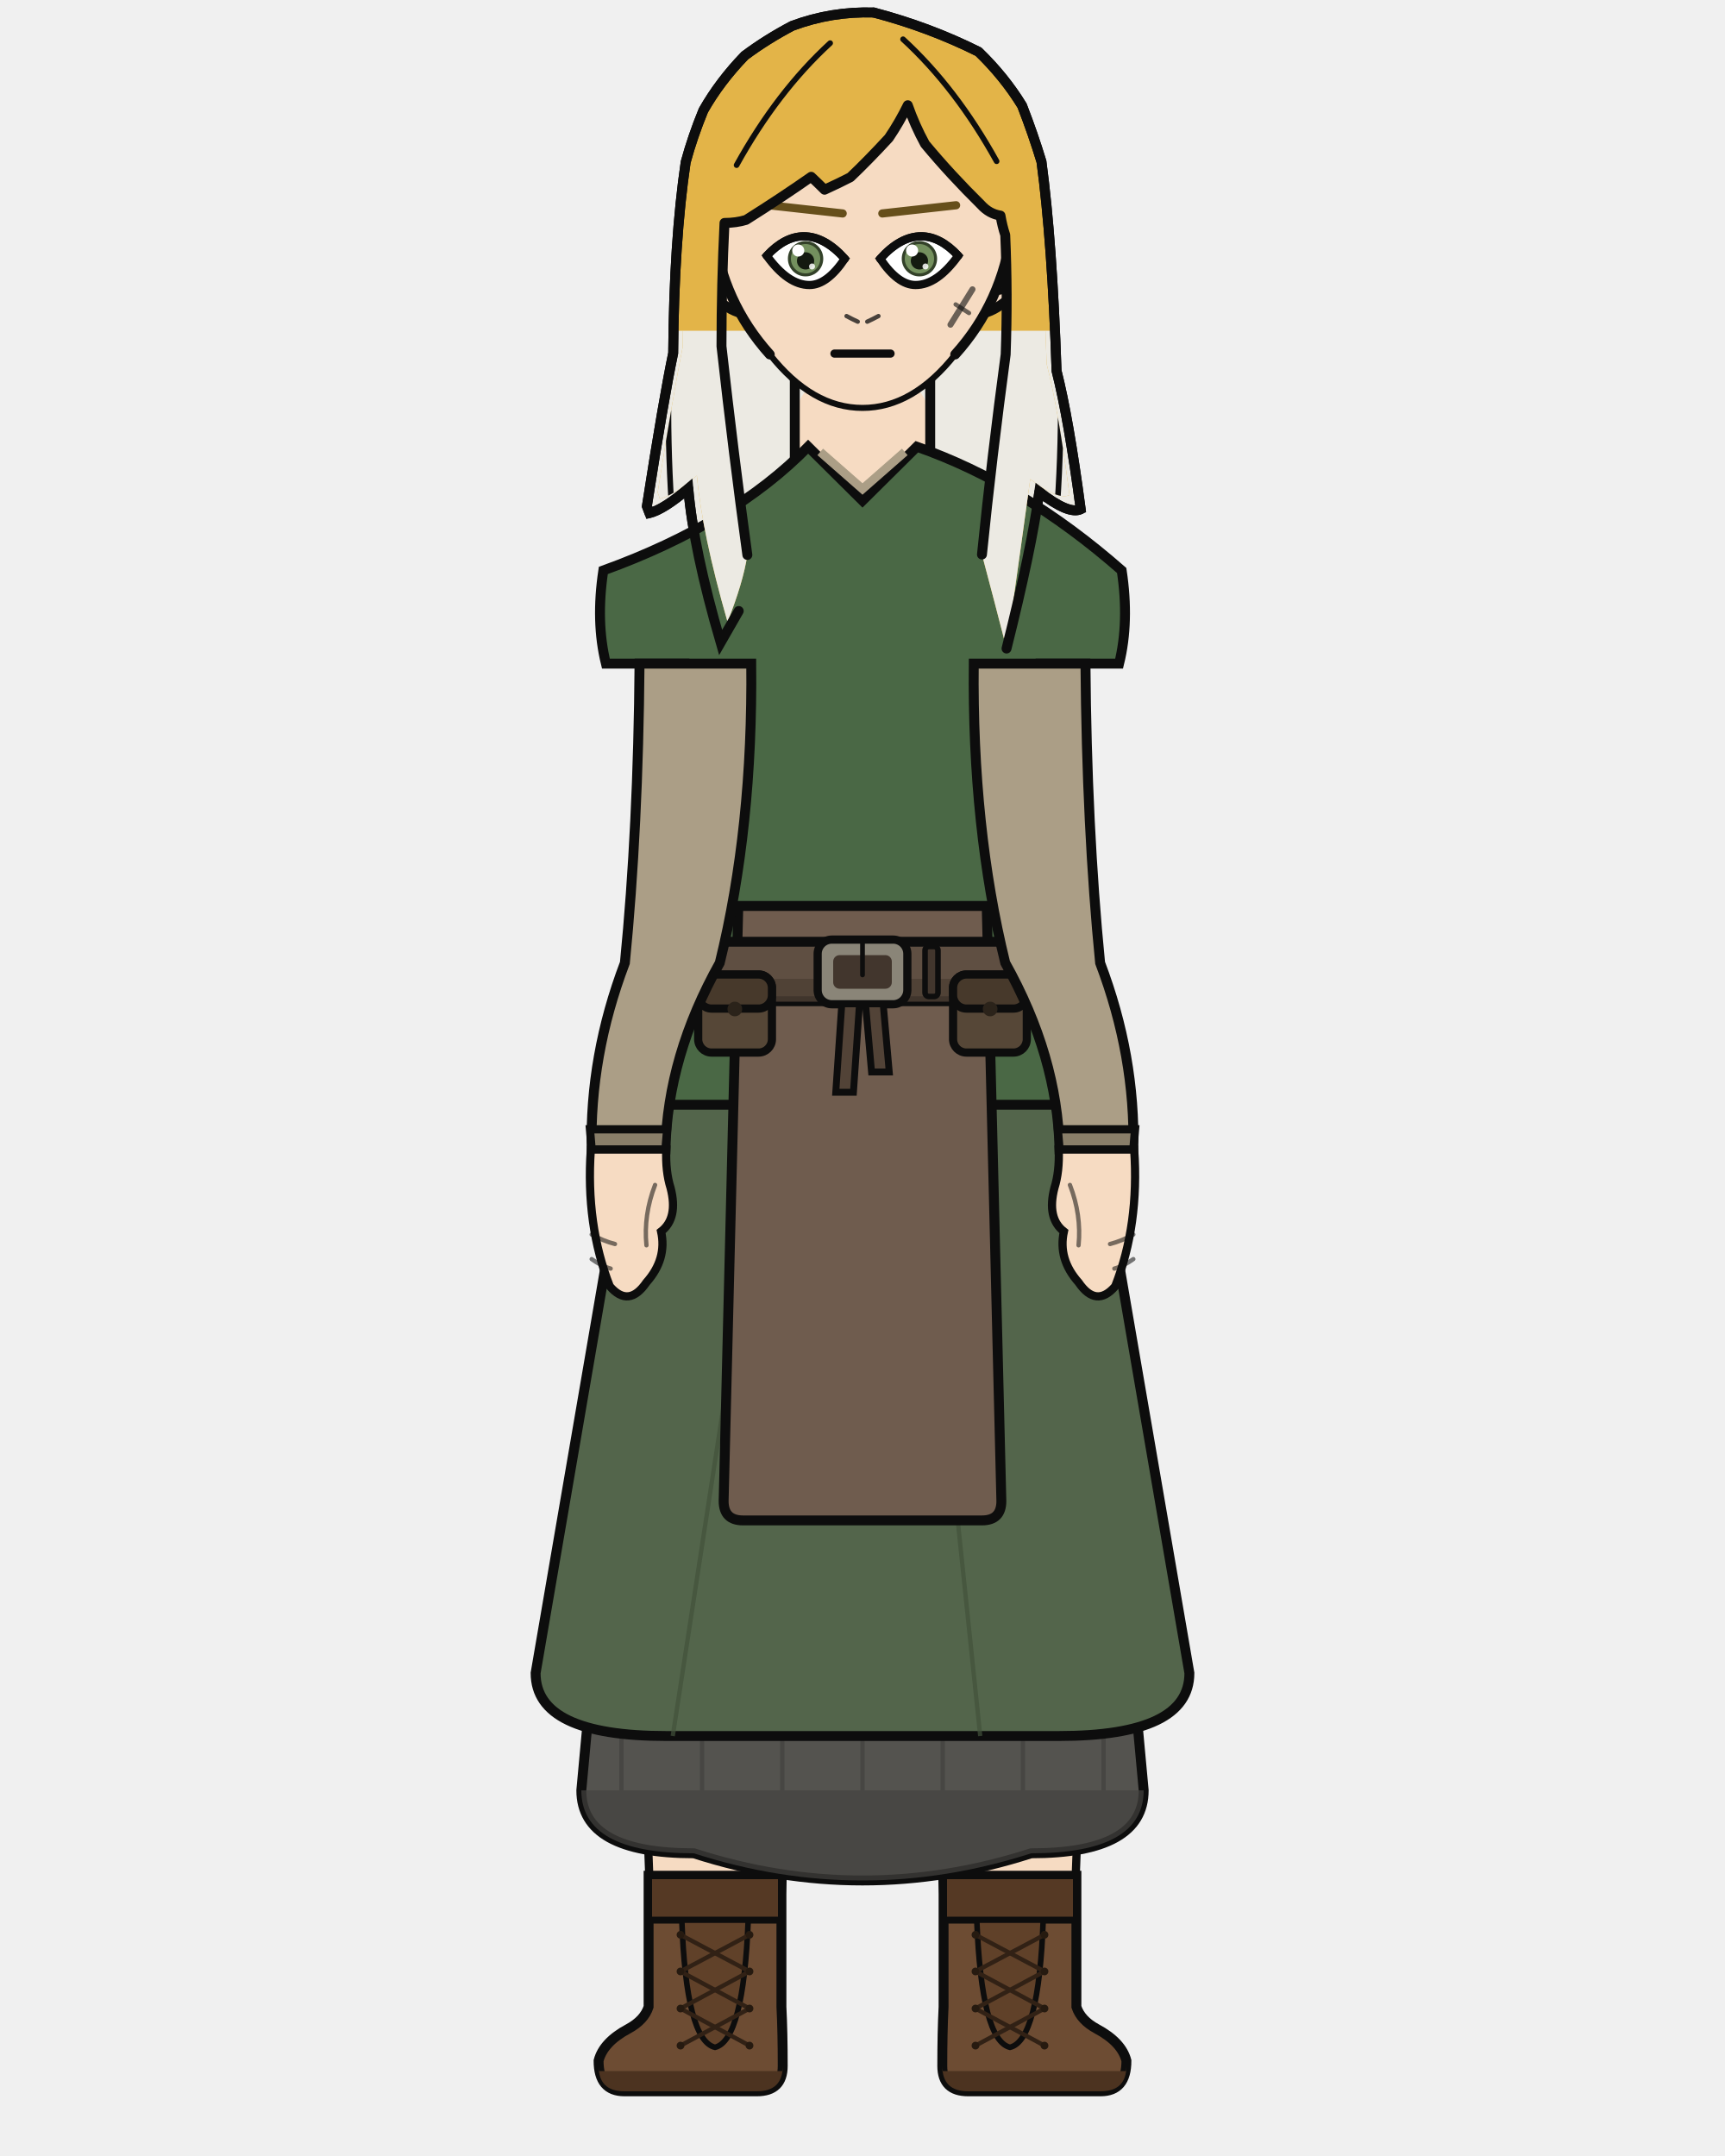
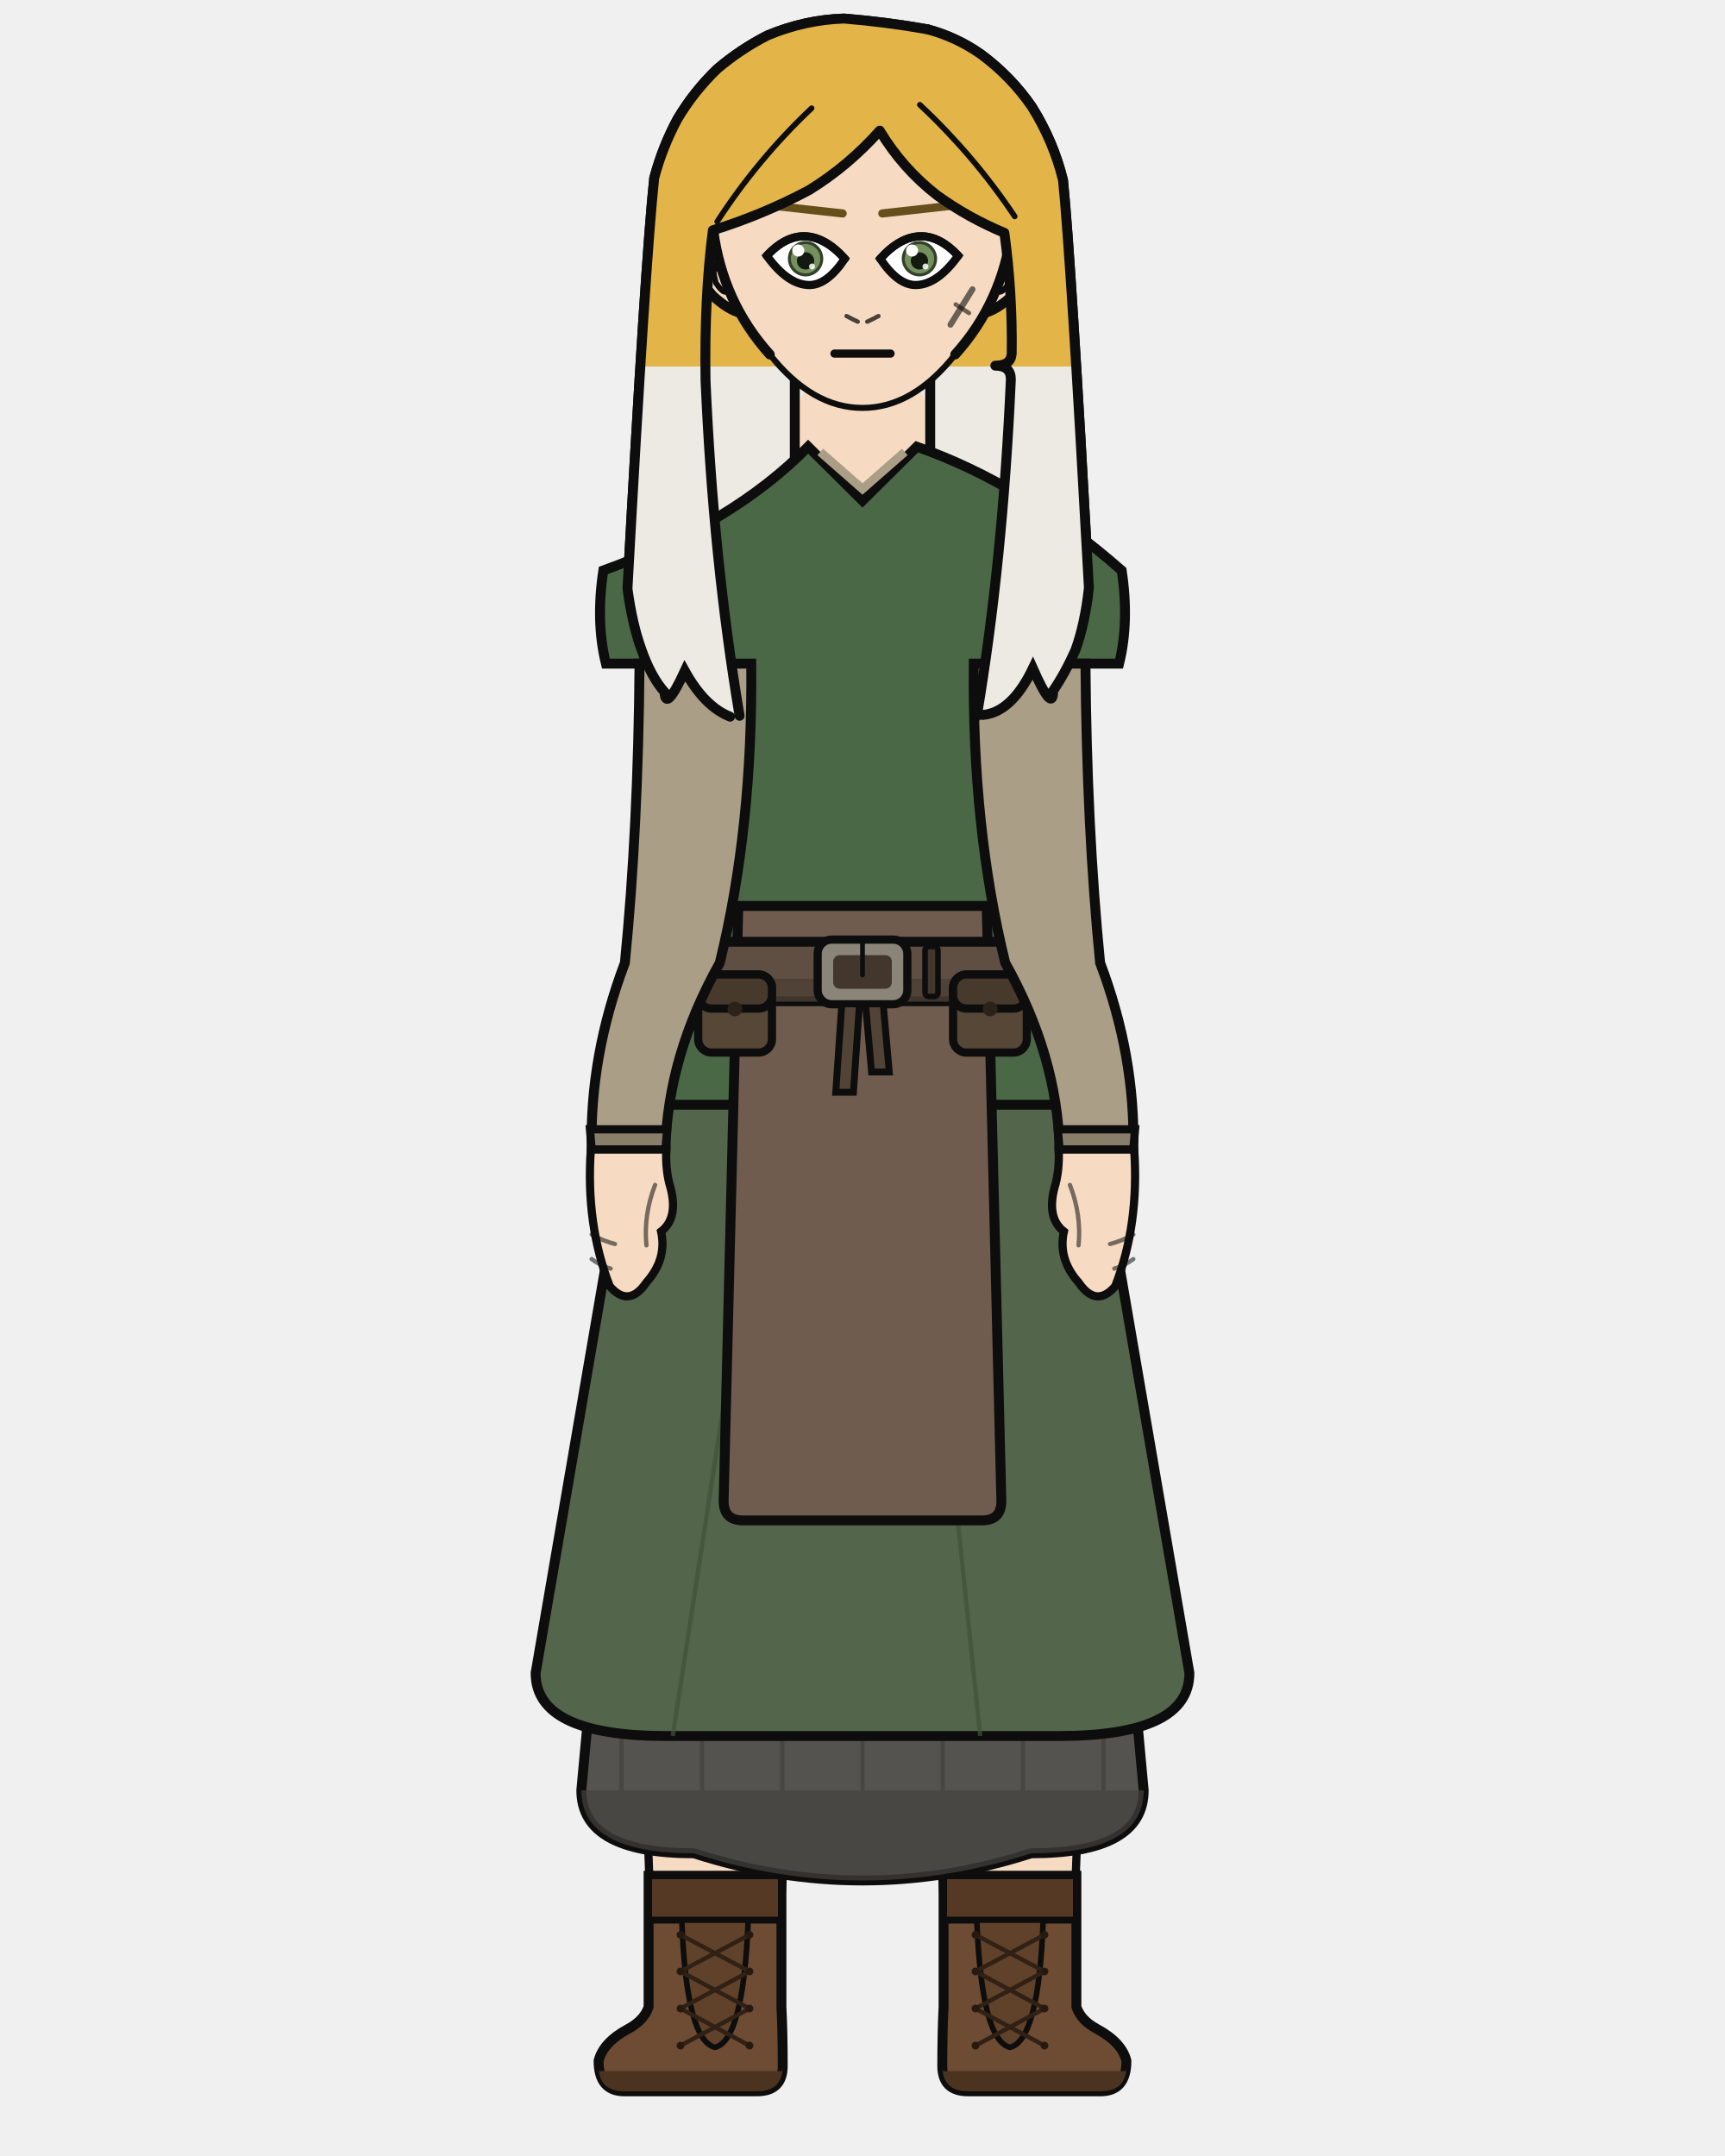
<svg xmlns="http://www.w3.org/2000/svg" width="400" height="500" viewBox="0 0 400 500">
  <defs>
    <clipPath id="hair-tips">
-       <path d="M 139.6 76.7 Q 155.1 109.8 170.6 142.9 Q 170.3 143.5 169.9 144.1 Q 169.6 144.7 169.2 145.3 Q 168.9 145.9 168.5 146.6 Q 168.1 147.2 167.8 147.8 Q 167.4 148.4 167.1 149.0 Q 166.1 145.5 165.1 142.0 Q 164.3 138.7 163.5 135.4 Q 162.8 132.3 162.1 129.3 Q 161.5 126.4 161.0 123.5 Q 160.5 120.9 160.1 118.2 Q 159.8 115.8 159.6 113.3 Q 158.7 114.0 157.8 114.8 Q 156.9 115.4 156.1 116.0 Q 155.3 116.6 154.5 117.1 Q 153.8 117.5 153.1 117.9 Q 152.4 118.2 151.8 118.6 Q 151.2 118.8 150.6 119.0 Q 150.5 118.8 150.5 118.7 Q 150.4 118.6 150.4 118.4 Q 150.4 118.3 150.3 118.2 Q 150.3 118.0 150.2 117.9 Q 150.2 117.8 150.1 117.6 Q 150.1 117.5 150.0 117.4 Q 150.7 113.4 151.3 109.4 Q 151.9 105.9 152.4 102.3 Q 153.0 99.2 153.5 96.0 Q 154.0 93.3 154.5 90.5 Q 154.9 88.2 155.3 85.8 Q 155.7 83.9 156.1 81.9 Q 156.1 79.3 156.2 76.7 Q 156.4 76.7 156.5 76.7 Q 156.7 76.7 156.9 76.7 Q 157.2 76.7 157.5 76.7 Q 157.8 76.7 158.2 76.7 Q 158.6 76.7 159.0 76.7 Q 159.3 76.7 159.6 76.7 Q 159.9 76.7 160.2 76.7 Q 160.5 76.7 160.8 76.7 Q 161.2 76.7 161.5 76.7 Q 161.9 76.7 162.3 76.7 Q 162.7 76.7 163.1 76.7 Q 163.8 76.7 164.5 76.7 Q 165.2 76.7 165.9 76.7 Q 166.7 76.7 167.4 76.7 Q 168.3 76.7 169.1 76.7 Q 170.0 76.7 170.9 76.7 Q 171.8 76.7 172.7 76.7 Q 173.6 76.7 174.5 76.7 Q 175.3 76.7 176.2 76.7 Q 177.1 76.7 178.0 76.7 Q 178.9 76.7 179.9 76.7 Q 180.8 76.7 181.8 76.7 Q 182.7 76.7 183.7 76.7 Q 185.2 76.7 186.8 76.7 Q 188.3 76.7 189.9 76.7 Q 191.4 76.7 193.0 76.7 Q 194.6 76.7 196.2 76.7 Q 197.8 76.7 199.4 76.7 Q 201.0 76.7 202.6 76.7 Q 204.8 76.7 206.9 76.7 Q 209.0 76.7 211.0 76.7 Q 213.1 76.7 215.1 76.7 Q 217.1 76.7 219.1 76.7 Q 221.1 76.7 223.0 76.7 Q 225.0 76.7 226.9 76.7 Q 227.9 76.7 228.8 76.7 Q 229.7 76.7 230.7 76.7 Q 231.5 76.7 232.4 76.7 Q 233.2 76.7 234.0 76.7 Q 234.8 76.7 235.5 76.7 Q 236.3 76.7 237.0 76.7 Q 237.4 76.7 237.8 76.7 Q 238.2 76.7 238.6 76.7 Q 239.0 76.7 239.4 76.7 Q 239.8 76.7 240.1 76.7 Q 240.5 76.7 240.8 76.7 Q 241.2 76.7 241.5 76.7 Q 241.9 76.7 242.3 76.7 Q 242.6 76.7 243.0 76.7 Q 243.3 76.7 243.6 76.7 Q 243.9 76.7 244.2 76.7 Q 244.4 76.7 244.6 76.7 Q 244.8 81.4 245.0 86.0 Q 245.4 88.0 245.9 90.0 Q 246.4 92.2 246.8 94.5 Q 247.3 97.0 247.8 99.5 Q 248.2 102.3 248.7 105.2 Q 249.2 108.2 249.6 111.3 Q 250.1 114.7 250.6 118.1 Q 250.1 118.2 249.5 118.3 Q 248.9 118.3 248.3 118.2 Q 247.5 118.0 246.8 117.7 Q 245.9 117.3 245.1 116.9 Q 244.1 116.3 243.1 115.7 Q 242.0 114.9 241.0 114.1 Q 240.6 116.4 240.3 118.8 Q 239.8 121.4 239.3 124.0 Q 238.8 126.9 238.2 129.8 Q 237.5 132.9 236.8 136.1 Q 236.0 139.5 235.2 143.0 Q 234.3 146.7 233.4 150.4 Q 246.9 113.5 260.4 76.7 Q 260.4 133.2 260.4 189.7 Q 200.0 189.7 139.6 189.7 Q 139.6 133.2 139.6 76.7 Z" />
+       <path d="M 135.7 85.0 Q 151.6 104.3 167.4 123.6 Q 166.4 122.9 165.5 122.3 Q 164.6 121.5 163.7 120.7 Q 162.9 119.7 162.0 118.8 Q 161.2 117.6 160.4 116.5 Q 159.6 115.2 158.8 113.9 Q 158.1 115.3 157.4 116.7 Q 156.8 117.7 156.3 118.7 Q 155.8 119.3 155.4 119.9 Q 155.0 120.1 154.7 120.3 Q 154.5 120.1 154.2 120.0 Q 154.1 119.4 154.1 118.8 Q 153.5 118.1 153.0 117.5 Q 152.6 116.8 152.1 116.1 Q 151.6 115.3 151.2 114.6 Q 150.7 113.7 150.3 112.9 Q 149.9 111.9 149.5 111.0 Q 149.1 110.0 148.8 109.0 Q 148.4 108.0 148.1 107.0 Q 147.7 105.9 147.4 104.8 Q 147.1 103.6 146.9 102.5 Q 146.6 101.3 146.3 100.0 Q 146.1 98.8 145.9 97.5 Q 145.7 96.1 145.5 94.8 Q 146.2 89.9 146.9 85.0 Q 147.4 85.0 148.0 85.0 Q 148.6 85.0 149.1 85.0 Q 149.6 85.0 150.1 85.0 Q 150.5 85.0 150.9 85.0 Q 151.3 85.0 151.7 85.0 Q 152.0 85.0 152.3 85.0 Q 152.7 85.0 153.1 85.0 Q 153.5 85.0 154.0 85.0 Q 154.4 85.0 154.9 85.0 Q 155.4 85.0 156.0 85.0 Q 156.5 85.0 157.1 85.0 Q 157.7 85.0 158.4 85.0 Q 159.1 85.0 159.8 85.0 Q 160.5 85.0 161.3 85.0 Q 162.1 85.0 162.9 85.0 Q 163.7 85.0 164.6 85.0 Q 165.4 85.0 166.3 85.0 Q 167.2 85.0 168.1 85.0 Q 169.1 85.0 170.0 85.0 Q 171.0 85.0 171.9 85.0 Q 172.9 85.0 173.9 85.0 Q 174.9 85.0 175.9 85.0 Q 177.0 85.0 178.0 85.0 Q 179.4 85.0 180.9 85.0 Q 182.3 85.0 183.8 85.0 Q 185.2 85.0 186.7 85.0 Q 188.2 85.0 189.7 85.0 Q 191.2 85.0 192.7 85.0 Q 194.2 85.0 195.7 85.0 Q 197.3 85.0 199.0 85.0 Q 200.6 85.0 202.2 85.0 Q 203.8 85.0 205.5 85.0 Q 207.1 85.0 208.7 85.0 Q 210.3 85.0 211.9 85.0 Q 213.5 85.0 215.1 85.0 Q 216.2 85.0 217.3 85.0 Q 218.4 85.0 219.5 85.0 Q 220.5 85.0 221.6 85.0 Q 222.6 85.0 223.6 85.0 Q 224.6 85.0 225.6 85.0 Q 226.5 85.0 227.5 85.0 Q 228.6 85.0 229.8 85.0 Q 230.8 85.0 231.9 85.0 Q 232.9 85.0 233.9 85.0 Q 234.9 85.0 235.8 85.0 Q 236.7 85.0 237.6 85.0 Q 238.5 85.0 239.3 85.0 Q 240.1 85.0 240.9 85.0 Q 241.6 85.0 242.3 85.0 Q 243.0 85.0 243.6 85.0 Q 244.2 85.0 244.7 85.0 Q 245.2 85.0 245.7 85.0 Q 246.1 85.0 246.5 85.0 Q 246.9 85.0 247.2 85.0 Q 247.6 85.0 248.0 85.0 Q 248.4 85.0 248.9 85.0 Q 249.4 85.0 250.0 85.0 Q 250.6 85.0 251.2 85.0 Q 251.8 89.8 252.5 94.5 Q 252.3 95.9 252.2 97.2 Q 251.9 98.5 251.7 99.8 Q 251.5 101.1 251.3 102.3 Q 251.0 103.5 250.7 104.6 Q 250.4 105.7 250.1 106.9 Q 249.8 107.9 249.4 108.9 Q 249.0 109.8 248.6 110.7 Q 248.2 111.6 247.8 112.4 Q 247.4 113.2 246.9 114.0 Q 246.5 114.8 246.1 115.6 Q 245.6 116.3 245.2 117.1 Q 244.7 117.8 244.2 118.5 Q 244.2 119.2 244.1 119.8 Q 243.9 120.1 243.7 120.3 Q 243.3 120.1 243.0 119.9 Q 242.6 119.2 242.1 118.6 Q 241.5 117.5 240.9 116.4 Q 240.2 114.8 239.5 113.3 Q 238.6 114.8 237.8 116.4 Q 236.9 117.7 236.0 119.0 Q 235.1 120.0 234.2 121.1 Q 233.2 121.8 232.2 122.6 Q 231.1 123.1 230.1 123.6 Q 229.0 123.8 227.9 124.1 Q 246.1 104.6 264.3 85.0 Q 264.3 145.0 264.3 205.0 Q 200.0 205.0 135.7 205.0 Q 135.7 145.0 135.7 85.0 Z" />
    </clipPath>
    <clipPath id="hair-front">
-       <path d="M 173.3 128.7 Q 170.1 105.4 167.3 80.3 Q 167.3 65.8 168.0 51.7 Q 170.7 51.7 173.0 51.0 Q 181.4 45.7 188.1 41.0 Q 189.7 42.5 191.2 44.0 Q 194.7 42.4 197.2 41.1 Q 201.3 37.2 206.1 32.0 Q 208.6 28.3 210.5 24.4 Q 212.1 29.0 214.5 33.4 Q 220.4 40.5 227.5 47.5 Q 229.4 49.6 232.0 50.0 Q 232.4 52.4 233.1 54.5 Q 233.7 68.3 233.2 82.2 Q 230.0 105.9 227.7 128.6 Q 230.6 139.5 233.4 150.4 Q 237.2 123.6 238.9 111.1 Q 245.4 116.1 248.0 114.8 Q 245.4 94.8 242.7 84.4 Q 241.8 56.1 239.4 38.2 Q 237.6 32.3 235.1 25.9 Q 231.2 19.6 225.5 14.0 Q 214.7 8.7 202.5 5.5 Q 193.2 5.1 184.5 8.4 Q 178.9 11.3 174.1 14.9 Q 168.6 20.6 165.0 27.0 Q 162.6 32.8 161.1 38.4 Q 158.5 55.7 158.3 80.5 Q 156.3 90.4 152.5 114.2 Q 152.8 114.9 153.0 115.7 Q 156.3 114.8 161.6 110.3 Q 162.8 123.7 168.7 144.2 Q 172.3 135.2 173.3 128.7 Z" />
+       <path d="M 171.5 166.0 Q 165.4 129.8 163.6 88.2 Q 163.3 68.9 165.3 53.4 Q 176.9 49.8 187.6 44.1 Q 196.7 38.5 204.0 30.3 Q 209.3 39.1 217.3 45.3 Q 224.5 50.5 232.9 54.0 Q 234.8 67.9 234.6 82.0 Q 234.4 84.8 230.8 84.8 Q 234.4 84.8 234.4 88.0 Q 232.5 130.7 226.5 166.1 Q 227.2 166.0 227.9 165.8 Q 234.6 165.2 239.5 155.0 Q 244.2 165.6 244.2 160.2 Q 247.0 156.1 249.4 150.7 Q 251.6 144.6 252.5 136.3 Q 248.3 59.6 246.5 41.8 Q 244.3 32.8 239.3 24.8 Q 234.5 17.8 227.5 12.6 Q 221.8 8.6 215.1 6.8 Q 205.5 5.1 195.7 4.3 Q 186.6 4.6 178.0 8.2 Q 171.7 11.4 166.3 16.0 Q 160.9 21.2 157.1 27.6 Q 153.6 34.1 151.7 41.3 Q 149.7 60.0 145.5 136.5 Q 146.6 144.8 148.8 150.8 Q 151.0 157.0 154.1 160.5 Q 154.3 165.3 158.8 155.6 Q 163.4 163.9 169.3 166.2 Q 170.4 166.1 171.5 166.0 Z" />
    </clipPath>
  </defs>
-   <path d="M 171.3 141.7 Q 169.2 145.3 167.1 149.0 Q 160.8 127.4 159.6 113.3 Q 154.0 118.1 150.6 119.0 Q 150.3 118.2 150.0 117.4 Q 153.9 92.4 156.1 81.9 Q 156.3 55.9 159.0 37.6 Q 160.6 31.7 163.1 25.6 Q 166.9 18.9 172.7 12.9 Q 177.8 9.1 183.7 6.0 Q 192.8 2.6 202.6 2.9 Q 215.5 6.3 226.9 12.0 Q 232.9 17.8 237.0 24.5 Q 239.6 31.2 241.5 37.5 Q 244.0 56.2 245.0 86.0 Q 247.8 97.0 250.6 118.1 Q 247.8 119.4 241.0 114.1 Q 239.2 127.3 233.4 150.4 Q 202.4 156.7 171.3 141.7 Z" fill="#e3b448" />
-   <path d="M 171.3 141.7 Q 169.2 145.3 167.1 149.0 Q 160.8 127.4 159.6 113.3 Q 154.0 118.1 150.6 119.0 Q 150.3 118.2 150.0 117.4 Q 153.9 92.4 156.1 81.9 Q 156.3 55.9 159.0 37.6 Q 160.6 31.7 163.1 25.6 Q 166.9 18.9 172.7 12.9 Q 177.8 9.1 183.7 6.0 Q 192.8 2.6 202.6 2.9 Q 215.5 6.3 226.9 12.0 Q 232.9 17.8 237.0 24.5 Q 239.6 31.2 241.5 37.5 Q 244.0 56.2 245.0 86.0 Q 247.8 97.0 250.6 118.1 Q 247.8 119.4 241.0 114.1 Q 239.2 127.3 233.4 150.4 Q 202.4 156.7 171.3 141.7 Z" fill="#eceae3" clip-path="url(#hair-tips)" />
-   <path d="M 171.3 141.7 Q 169.2 145.3 167.1 149.0 Q 160.8 127.4 159.6 113.3 Q 154.0 118.1 150.6 119.0 Q 150.3 118.2 150.0 117.4 Q 153.9 92.4 156.1 81.9 Q 156.3 55.9 159.0 37.6 Q 160.6 31.7 163.1 25.6 Q 166.9 18.9 172.7 12.9 Q 177.8 9.1 183.7 6.0 Q 192.8 2.6 202.6 2.9 Q 215.5 6.3 226.9 12.0 Q 232.9 17.8 237.0 24.5 Q 239.6 31.2 241.5 37.5 Q 244.0 56.2 245.0 86.0 Q 247.8 97.0 250.6 118.1 Q 247.8 119.4 241.0 114.1 Q 239.2 127.3 233.4 150.4 Q 202.4 156.7 171.3 141.7 Z" fill="none" stroke="#0d0d0d" stroke-width="2.3" stroke-linecap="round" stroke-linejoin="round" />
+   <path d="M 169.3 166.2 Q 163.4 163.9 158.8 155.6 Q 154.3 165.3 154.1 160.5 Q 151.0 157.0 148.8 150.8 Q 146.6 144.8 145.5 136.5 Q 149.7 60.0 151.7 41.3 Q 153.6 34.1 157.1 27.6 Q 160.9 21.2 166.3 16.0 Q 171.7 11.4 178.0 8.2 Q 186.6 4.6 195.7 4.3 Q 205.5 5.1 215.1 6.8 Q 221.8 8.6 227.5 12.6 Q 234.5 17.8 239.3 24.8 Q 244.3 32.8 246.5 41.8 Q 248.3 59.6 252.5 136.3 Q 251.6 144.6 249.4 150.7 Q 247.0 156.1 244.2 160.2 Q 244.2 165.6 239.5 155.0 Q 234.6 165.2 227.9 165.8 Q 198.6 172.5 169.3 166.2 Z" fill="#e3b448" />
+   <path d="M 169.3 166.2 Q 163.4 163.9 158.8 155.6 Q 154.3 165.3 154.1 160.5 Q 151.0 157.0 148.8 150.8 Q 146.6 144.8 145.5 136.5 Q 149.7 60.0 151.7 41.3 Q 153.6 34.1 157.1 27.6 Q 160.9 21.2 166.3 16.0 Q 171.7 11.4 178.0 8.2 Q 186.6 4.6 195.7 4.3 Q 205.5 5.1 215.1 6.8 Q 221.8 8.6 227.5 12.6 Q 234.5 17.8 239.3 24.8 Q 244.3 32.8 246.5 41.8 Q 248.3 59.6 252.5 136.3 Q 251.6 144.6 249.4 150.7 Q 247.0 156.1 244.2 160.2 Q 244.2 165.6 239.5 155.0 Q 234.6 165.2 227.9 165.8 Q 198.6 172.5 169.3 166.2 Z" fill="#eceae3" clip-path="url(#hair-tips)" />
+   <path d="M 169.3 166.2 Q 163.4 163.9 158.8 155.6 Q 154.3 165.3 154.1 160.5 Q 151.0 157.0 148.8 150.8 Q 146.6 144.8 145.5 136.5 Q 149.7 60.0 151.7 41.3 Q 153.6 34.1 157.1 27.6 Q 160.9 21.2 166.3 16.0 Q 171.7 11.4 178.0 8.2 Q 186.6 4.6 195.7 4.3 Q 205.5 5.1 215.1 6.8 Q 221.8 8.6 227.5 12.6 Q 234.5 17.8 239.3 24.8 Q 244.3 32.8 246.5 41.8 Q 248.3 59.6 252.5 136.3 Q 251.6 144.6 249.4 150.7 Q 247.0 156.1 244.2 160.2 Q 244.2 165.6 239.5 155.0 Q 234.6 165.2 227.9 165.8 Q 198.6 172.5 169.3 166.2 Z" fill="none" stroke="#0d0d0d" stroke-width="2.3" stroke-linecap="round" stroke-linejoin="round" />
  <rect x="184.3" y="86.7" width="31.4" height="34.1" rx="11.0" fill="#f6dbc2" />
  <line x1="184.3" y1="86.7" x2="184.3" y2="120.9" stroke="#0d0d0d" stroke-width="2.3" />
  <line x1="215.7" y1="86.7" x2="215.7" y2="120.9" stroke="#0d0d0d" stroke-width="2.3" />
  <path d="M 147.3 256.2 L 252.7 256.2 Q 252.7 336.2 251.2 370.4 Q 250.9 403.7 248.2 465.4 L 220.2 465.4 Q 215.8 370.4 200.0 288.2 Q 184.2 370.4 179.8 465.4 L 151.8 465.4 Q 149.1 403.7 148.8 370.4 Q 147.3 336.2 147.3 256.2 Z" fill="#f6dbc2" stroke="#0d0d0d" stroke-width="1.9" stroke-linejoin="round" />
  <path d="M 147.3 256.2 L 252.7 256.2 L 243.2 301.3 Q 200.0 306.3 156.8 301.3 Z" fill="#e8e4dc" stroke="#0d0d0d" stroke-width="1.9" stroke-linejoin="round" />
  <path d="M 181.2 435.0 L 181.2 465.4 Q 181.5 471.3 181.5 479.1 Q 181.5 485.0 175.5 485.0 L 144.8 485.0 Q 138.8 485.0 138.8 477.9 Q 139.9 473.6 145.7 470.5 Q 149.4 468.5 150.4 465.4 L 150.4 435.0 Z" fill="#6d4c33" stroke="#0d0d0d" stroke-width="2.3" />
  <path d="M 181.5 480.3 L 138.8 480.3 L 138.8 479.1 Q 138.8 485.0 144.8 485.0 L 175.5 485.0 Q 181.5 485.0 181.5 479.1 Z" fill="#4c3320" />
  <rect x="150.4" y="435.0" width="30.8" height="10.3" fill="#553924" stroke="#0d0d0d" stroke-width="1.6" />
  <path d="M 158.1 445.3 L 173.5 445.3 Q 172.4 473.2 165.8 474.8 Q 159.1 473.2 158.1 445.3 Z" fill="#604129" stroke="#0d0d0d" stroke-width="1.3" />
  <line x1="173.8" y1="448.7" x2="157.8" y2="457.2" stroke="#312115" stroke-width="1.0" stroke-linecap="round" />
  <line x1="157.8" y1="448.7" x2="173.8" y2="457.2" stroke="#312115" stroke-width="1.0" stroke-linecap="round" />
  <line x1="173.8" y1="457.2" x2="157.8" y2="465.8" stroke="#312115" stroke-width="1.0" stroke-linecap="round" />
  <line x1="157.8" y1="457.2" x2="173.8" y2="465.8" stroke="#312115" stroke-width="1.0" stroke-linecap="round" />
  <line x1="173.8" y1="465.8" x2="157.8" y2="474.4" stroke="#312115" stroke-width="1.0" stroke-linecap="round" />
  <line x1="157.8" y1="465.8" x2="173.8" y2="474.4" stroke="#312115" stroke-width="1.0" stroke-linecap="round" />
  <circle cx="157.8" cy="448.7" r="0.9" fill="#261a10" />
  <circle cx="173.8" cy="448.7" r="0.9" fill="#261a10" />
  <circle cx="157.8" cy="457.2" r="0.9" fill="#261a10" />
  <circle cx="173.8" cy="457.2" r="0.9" fill="#261a10" />
  <circle cx="157.8" cy="465.8" r="0.9" fill="#261a10" />
  <circle cx="173.8" cy="465.8" r="0.9" fill="#261a10" />
  <circle cx="157.8" cy="474.4" r="0.9" fill="#261a10" />
  <circle cx="173.8" cy="474.4" r="0.9" fill="#261a10" />
  <path d="M 218.8 435.0 L 218.8 465.4 Q 218.5 471.3 218.5 479.1 Q 218.5 485.0 224.5 485.0 L 255.2 485.0 Q 261.2 485.0 261.2 477.9 Q 260.1 473.6 254.3 470.5 Q 250.6 468.5 249.6 465.4 L 249.6 435.0 Z" fill="#6d4c33" stroke="#0d0d0d" stroke-width="2.3" />
  <path d="M 218.5 480.3 L 261.2 480.3 L 261.2 479.1 Q 261.2 485.0 255.2 485.0 L 224.5 485.0 Q 218.5 485.0 218.5 479.1 Z" fill="#4c3320" />
  <rect x="218.8" y="435.0" width="30.8" height="10.3" fill="#553924" stroke="#0d0d0d" stroke-width="1.6" />
  <path d="M 226.5 445.3 L 241.9 445.3 Q 240.9 473.2 234.2 474.8 Q 227.6 473.2 226.5 445.3 Z" fill="#604129" stroke="#0d0d0d" stroke-width="1.3" />
  <line x1="242.2" y1="448.7" x2="226.2" y2="457.2" stroke="#312115" stroke-width="1.0" stroke-linecap="round" />
  <line x1="226.2" y1="448.7" x2="242.2" y2="457.2" stroke="#312115" stroke-width="1.0" stroke-linecap="round" />
  <line x1="242.2" y1="457.2" x2="226.2" y2="465.8" stroke="#312115" stroke-width="1.0" stroke-linecap="round" />
  <line x1="226.2" y1="457.2" x2="242.2" y2="465.8" stroke="#312115" stroke-width="1.0" stroke-linecap="round" />
  <line x1="242.2" y1="465.8" x2="226.2" y2="474.4" stroke="#312115" stroke-width="1.0" stroke-linecap="round" />
  <line x1="226.2" y1="465.8" x2="242.2" y2="474.4" stroke="#312115" stroke-width="1.0" stroke-linecap="round" />
  <circle cx="226.2" cy="448.7" r="0.9" fill="#261a10" />
  <circle cx="242.2" cy="448.7" r="0.9" fill="#261a10" />
  <circle cx="226.2" cy="457.2" r="0.9" fill="#261a10" />
  <circle cx="242.2" cy="457.2" r="0.9" fill="#261a10" />
  <circle cx="226.2" cy="465.8" r="0.9" fill="#261a10" />
  <circle cx="242.2" cy="465.8" r="0.9" fill="#261a10" />
  <circle cx="226.2" cy="474.4" r="0.9" fill="#261a10" />
  <circle cx="242.2" cy="474.4" r="0.9" fill="#261a10" />
  <path d="M 152.5 223.3 L 134.8 415.2 Q 134.8 429.8 160.9 429.8 Q 200.0 442.4 239.1 429.8 Q 265.2 429.8 265.2 415.2 L 247.5 223.3 Z" fill="#54534f" stroke="#0d0d0d" stroke-width="2.3" />
  <path d="M 134.8 415.2 L 134.8 415.2 Q 134.8 429.8 160.9 429.8 Q 200.0 442.4 239.1 429.8 Q 265.2 429.8 265.2 415.2 L 265.2 415.2 Z" fill="#43423f" opacity="0.7" />
  <line x1="144.1" y1="402.6" x2="144.1" y2="415.2" stroke="#43423f" stroke-width="1.0" opacity="0.75" />
  <line x1="162.8" y1="402.6" x2="162.8" y2="415.2" stroke="#43423f" stroke-width="1.0" opacity="0.75" />
  <line x1="181.4" y1="402.6" x2="181.4" y2="415.2" stroke="#43423f" stroke-width="1.0" opacity="0.75" />
  <line x1="200.0" y1="402.6" x2="200.0" y2="415.2" stroke="#43423f" stroke-width="1.0" opacity="0.75" />
  <line x1="218.6" y1="402.6" x2="218.6" y2="415.2" stroke="#43423f" stroke-width="1.0" opacity="0.75" />
  <line x1="237.2" y1="402.6" x2="237.2" y2="415.2" stroke="#43423f" stroke-width="1.0" opacity="0.75" />
  <line x1="255.9" y1="402.6" x2="255.9" y2="415.2" stroke="#43423f" stroke-width="1.0" opacity="0.75" />
  <path d="M 152.5 223.3 L 124.2 388.0 Q 124.2 402.6 154.5 402.6 L 245.5 402.6 Q 275.8 402.6 275.8 388.0 L 247.5 223.3 Z" fill="#53654b" stroke="#0d0d0d" stroke-width="2.3" />
  <line x1="175.3" y1="277.1" x2="156.0" y2="402.6" stroke="#41513a" stroke-width="1.0" opacity="0.7" />
  <line x1="214.2" y1="277.1" x2="227.3" y2="402.6" stroke="#41513a" stroke-width="1.0" opacity="0.7" />
  <path d="M 187.4 103.6 Q 170.0 121.4 139.9 132.3 Q 138.1 144.2 140.5 153.9 L 158.7 153.9 Q 158.7 192.0 161.1 223.3 Q 147.3 241.4 147.3 256.2 L 252.7 256.2 Q 252.7 241.4 238.9 223.3 Q 241.3 192.0 241.3 153.9 L 259.5 153.9 Q 261.9 144.2 260.1 132.3 Q 237.2 112.2 212.6 103.6 L 200.0 116.1 Z" fill="#4a6845" stroke="#0d0d0d" stroke-width="2.3" />
  <path d="M 190.2 104.8 L 200.0 113.4 L 209.8 104.8" fill="none" stroke="#ab9e86" stroke-width="2.0" />
  <path d="M 171.2 210.1 L 167.8 348.1 Q 167.8 352.6 172.3 352.6 L 227.7 352.6 Q 232.2 352.6 232.2 348.1 L 228.8 210.1 Z" fill="#6f5c4e" stroke="#0d0d0d" stroke-width="2.3" />
  <rect x="159.9" y="218.4" width="80.1" height="13.8" rx="2.5" fill="#5f4f42" stroke="#0d0d0d" stroke-width="2.3" />
  <rect x="159.9" y="227.0" width="80.1" height="5.3" rx="2.5" fill="#4c3e33" opacity="0.8" />
  <rect x="189.6" y="217.9" width="20.8" height="15.0" rx="3.3" fill="#8a8578" stroke="#0d0d0d" stroke-width="1.9" />
  <rect x="193.2" y="221.5" width="13.6" height="7.8" rx="1.5" fill="#42362d" />
  <line x1="200.0" y1="217.9" x2="200.0" y2="226.1" stroke="#0d0d0d" stroke-width="1.1" stroke-linecap="round" />
  <rect x="214.5" y="219.5" width="3.0" height="11.6" rx="0.9" fill="#42362d" stroke="#0d0d0d" stroke-width="1.3" />
  <path d="M 195.2 232.8 L 199.3 232.8 L 197.9 253.3 L 193.8 253.3 Z" fill="#524337" stroke="#0d0d0d" stroke-width="1.6" />
  <path d="M 200.7 232.8 L 204.8 232.8 L 206.2 248.6 L 202.1 248.6 Z" fill="#524337" stroke="#0d0d0d" stroke-width="1.6" />
  <rect x="161.9" y="226.0" width="17.1" height="18.1" rx="3.1" fill="#564737" stroke="#0d0d0d" stroke-width="1.9" />
  <rect x="161.9" y="226.0" width="17.1" height="7.9" rx="3.1" fill="#47392b" stroke="#0d0d0d" stroke-width="1.9" />
  <circle cx="170.4" cy="234.0" r="1.7" fill="#2b231a" />
  <rect x="221.0" y="226.0" width="17.1" height="18.1" rx="3.1" fill="#564737" stroke="#0d0d0d" stroke-width="1.9" />
  <rect x="221.0" y="226.0" width="17.1" height="7.9" rx="3.1" fill="#47392b" stroke="#0d0d0d" stroke-width="1.9" />
  <circle cx="229.6" cy="234.0" r="1.7" fill="#2b231a" />
  <path d="M 174.2 153.9 L 148.3 153.9 Q 148.0 192.0 144.9 223.3 Q 136.7 244.9 137.2 266.6 L 154.3 266.6 Q 154.8 244.9 166.9 223.3 Q 174.6 192.0 174.2 153.9 Z" fill="#ab9e86" stroke="#0d0d0d" stroke-width="2.3" />
  <path d="M 136.8 261.9 L 154.7 261.9 L 154.3 266.6 L 137.2 266.6 Z" fill="#897e69" stroke="#0d0d0d" stroke-width="1.9" />
  <path d="M 137.0 266.6 Q 135.8 284.0 141.4 298.3 Q 145.8 303.4 149.9 297.4 Q 154.7 292.0 153.3 285.6 Q 157.3 282.5 155.5 275.5 Q 154.3 271.7 154.5 266.6 Z" fill="#f6dbc2" stroke="#0d0d0d" stroke-width="1.9" />
  <path d="M 151.9 274.8 Q 149.2 281.8 149.9 288.8" fill="none" stroke="#0d0d0d" stroke-width="1.0" opacity="0.55" stroke-linecap="round" />
  <path d="M 137.2 286.3 Q 139.9 287.8 142.6 288.5" fill="none" stroke="#0d0d0d" stroke-width="1.0" opacity="0.55" stroke-linecap="round" />
  <path d="M 137.2 292.0 Q 139.4 293.6 141.6 294.2" fill="none" stroke="#0d0d0d" stroke-width="1.0" opacity="0.55" stroke-linecap="round" />
  <path d="M 225.8 153.9 L 251.7 153.9 Q 252.0 192.0 255.1 223.3 Q 263.3 244.9 262.8 266.6 L 245.7 266.6 Q 245.2 244.9 233.1 223.3 Q 225.4 192.0 225.8 153.9 Z" fill="#ab9e86" stroke="#0d0d0d" stroke-width="2.3" />
  <path d="M 245.3 261.9 L 263.2 261.9 L 262.8 266.6 L 245.7 266.6 Z" fill="#897e69" stroke="#0d0d0d" stroke-width="1.9" />
  <path d="M 263.0 266.6 Q 264.2 284.0 258.6 298.3 Q 254.2 303.4 250.1 297.4 Q 245.3 292.0 246.7 285.6 Q 242.7 282.5 244.5 275.5 Q 245.7 271.7 245.5 266.6 Z" fill="#f6dbc2" stroke="#0d0d0d" stroke-width="1.9" />
  <path d="M 248.1 274.8 Q 250.8 281.8 250.1 288.8" fill="none" stroke="#0d0d0d" stroke-width="1.0" opacity="0.55" stroke-linecap="round" />
  <path d="M 262.8 286.3 Q 260.1 287.8 257.4 288.5" fill="none" stroke="#0d0d0d" stroke-width="1.0" opacity="0.55" stroke-linecap="round" />
  <path d="M 262.8 292.0 Q 260.6 293.6 258.4 294.2" fill="none" stroke="#0d0d0d" stroke-width="1.0" opacity="0.55" stroke-linecap="round" />
  <path d="M 165.6 54.5 Q 163.3 54.7 162.0 57.0 Q 161.0 59.5 162.0 63.6 Q 163.4 66.5 165.3 68.6 Q 168.9 71.9 171.8 72.6 Z" fill="#f6dbc2" />
  <path d="M 165.6 54.5 Q 163.3 54.7 162.0 57.0 Q 161.0 59.5 162.0 63.6 Q 163.4 66.5 165.3 68.6 Q 168.9 71.9 171.8 72.6" fill="none" stroke="#0d0d0d" stroke-width="2.3" stroke-linecap="round" />
  <path d="M 163.1 61.8 Q 162.5 59.8 162.8 59.1 Q 163.2 58.7 164.0 59.2 Q 164.9 60.6 165.9 62.3 Q 165.1 62.3 166.0 65.6 Q 167.4 67.7 168.2 67.7" fill="none" stroke="#0d0d0d" stroke-width="1.3" stroke-linecap="round" />
  <path d="M 234.4 54.5 Q 236.7 54.7 238.0 57.0 Q 239.0 59.5 238.0 63.6 Q 236.6 66.5 234.7 68.6 Q 231.1 71.9 228.2 72.6 Z" fill="#f6dbc2" />
  <path d="M 234.4 54.5 Q 236.7 54.7 238.0 57.0 Q 239.0 59.5 238.0 63.6 Q 236.6 66.5 234.7 68.6 Q 231.1 71.9 228.2 72.6" fill="none" stroke="#0d0d0d" stroke-width="2.3" stroke-linecap="round" />
  <path d="M 236.9 61.8 Q 237.5 59.8 237.2 59.1 Q 236.8 58.7 236.0 59.2 Q 235.1 60.6 234.1 62.3 Q 234.9 62.3 234.0 65.6 Q 232.6 67.7 231.8 67.7" fill="none" stroke="#0d0d0d" stroke-width="1.3" stroke-linecap="round" />
  <path d="M 200.0 14.1 Q 214.6 14.1 225.0 25.6 Q 235.3 37.1 234.6 53.4 Q 232.4 70.1 221.5 82.2 Q 211.7 94.6 200.0 94.6 Q 188.3 94.6 178.5 82.2 Q 167.6 70.1 165.4 53.4 Q 164.7 37.1 175.0 25.6 Q 185.4 14.1 200.0 14.1 Z" fill="#f6dbc2" />
  <path d="M 178.5 82.2 Q 167.6 70.1 165.4 53.4 Q 164.7 37.1 175.0 25.6 Q 185.4 14.1 200.0 14.1 Q 214.6 14.1 225.0 25.6 Q 235.3 37.1 234.6 53.4 Q 232.4 70.1 221.5 82.2" fill="none" stroke="#0d0d0d" stroke-width="2.3" stroke-linecap="round" />
  <path d="M 221.5 82.2 Q 211.7 94.6 200.0 94.6 Q 188.3 94.6 178.5 82.2" fill="none" stroke="#0d0d0d" stroke-width="1.4" stroke-linecap="round" />
  <line x1="195.4" y1="49.5" x2="178.3" y2="47.6" stroke="#664f1b" stroke-width="1.9" stroke-linecap="round" />
  <defs>
    <clipPath id="eye-l">
      <path d="M 195.9 60.0 Q 191.2 54.8 186.4 54.8 Q 182.0 54.8 177.8 59.3 Q 182.7 66.1 187.7 66.1 Q 191.8 66.1 195.9 60.0 Z" />
    </clipPath>
  </defs>
  <path d="M 195.9 60.0 Q 191.2 54.8 186.4 54.8 Q 182.0 54.8 177.8 59.3 Q 182.7 66.1 187.7 66.1 Q 191.8 66.1 195.9 60.0 Z" fill="white" stroke="#0d0d0d" stroke-width="1.9" />
  <g clip-path="url(#eye-l)">
    <circle cx="186.8" cy="60.0" r="4.1" fill="#334129" />
    <circle cx="186.8" cy="60.0" r="3.4" fill="#74905e" />
    <circle cx="186.8" cy="60.5" r="2.0" fill="#141a10" />
    <circle cx="185.1" cy="58.1" r="1.4" fill="white" />
    <circle cx="188.3" cy="61.8" r="0.7" fill="white" opacity="0.85" />
  </g>
  <path d="M 195.9 60.0 Q 191.2 54.8 186.4 54.8 Q 182.0 54.8 177.8 59.3" fill="none" stroke="#0d0d0d" stroke-width="1.9" stroke-linecap="round" />
  <line x1="204.6" y1="49.5" x2="221.7" y2="47.6" stroke="#664f1b" stroke-width="1.9" stroke-linecap="round" />
  <defs>
    <clipPath id="eye-r">
      <path d="M 204.1 60.0 Q 208.8 54.8 213.6 54.8 Q 218.0 54.8 222.2 59.3 Q 217.3 66.1 212.3 66.1 Q 208.2 66.1 204.1 60.0 Z" />
    </clipPath>
  </defs>
  <path d="M 204.1 60.0 Q 208.8 54.8 213.6 54.8 Q 218.0 54.8 222.2 59.3 Q 217.3 66.1 212.3 66.1 Q 208.2 66.1 204.1 60.0 Z" fill="white" stroke="#0d0d0d" stroke-width="1.9" />
  <g clip-path="url(#eye-r)">
    <circle cx="213.2" cy="60.0" r="4.1" fill="#334129" />
    <circle cx="213.2" cy="60.0" r="3.4" fill="#74905e" />
    <circle cx="213.2" cy="60.5" r="2.0" fill="#141a10" />
    <circle cx="211.5" cy="58.1" r="1.4" fill="white" />
    <circle cx="214.6" cy="61.8" r="0.7" fill="white" opacity="0.85" />
  </g>
  <path d="M 204.1 60.0 Q 208.8 54.8 213.6 54.8 Q 218.0 54.8 222.2 59.3" fill="none" stroke="#0d0d0d" stroke-width="1.9" stroke-linecap="round" />
  <path d="M 196.3 73.3 Q 197.6 74.0 198.9 74.6" fill="none" stroke="#0d0d0d" stroke-width="1.0" opacity="0.75" stroke-linecap="round" />
  <path d="M 203.7 73.3 Q 202.4 74.0 201.1 74.6" fill="none" stroke="#0d0d0d" stroke-width="1.0" opacity="0.75" stroke-linecap="round" />
  <path d="M 193.5 82.0 Q 200.0 82.0 206.5 82.0" fill="none" stroke="#0d0d0d" stroke-width="1.9" stroke-linecap="round" />
  <line x1="220.4" y1="75.3" x2="225.5" y2="67.1" stroke="#0d0d0d" stroke-width="1.4" stroke-linecap="round" opacity="0.6" />
  <line x1="221.6" y1="70.6" x2="224.7" y2="72.6" stroke="#0d0d0d" stroke-width="1.0" stroke-linecap="round" opacity="0.6" />
-   <path d="M 173.3 128.7 Q 170.1 105.4 167.3 80.3 Q 167.3 65.8 168.0 51.7 Q 170.7 51.7 173.0 51.0 Q 181.4 45.7 188.1 41.0 Q 189.7 42.5 191.2 44.0 Q 194.7 42.4 197.2 41.1 Q 201.3 37.2 206.1 32.0 Q 208.6 28.3 210.5 24.4 Q 212.1 29.0 214.5 33.4 Q 220.4 40.5 227.5 47.5 Q 229.4 49.6 232.0 50.0 Q 232.4 52.4 233.1 54.5 Q 233.7 68.3 233.2 82.2 Q 230.0 105.9 227.7 128.6 Q 230.6 139.5 233.4 150.4 Q 237.2 123.6 238.9 111.1 Q 245.4 116.1 248.0 114.8 Q 245.4 94.8 242.7 84.4 Q 241.8 56.1 239.4 38.2 Q 237.6 32.3 235.1 25.9 Q 231.2 19.6 225.5 14.0 Q 214.7 8.7 202.5 5.5 Q 193.2 5.1 184.5 8.4 Q 178.9 11.3 174.1 14.9 Q 168.6 20.6 165.0 27.0 Q 162.6 32.8 161.1 38.4 Q 158.5 55.7 158.3 80.5 Q 156.3 90.4 152.5 114.2 Q 152.8 114.9 153.0 115.7 Q 156.3 114.8 161.6 110.3 Q 162.8 123.7 168.7 144.2 Q 172.3 135.2 173.3 128.7 Z" fill="#e3b448" />
-   <path d="M 173.3 128.7 Q 170.1 105.4 167.3 80.3 Q 167.3 65.8 168.0 51.7 Q 170.7 51.7 173.0 51.0 Q 181.4 45.7 188.1 41.0 Q 189.7 42.5 191.2 44.0 Q 194.7 42.4 197.2 41.1 Q 201.3 37.2 206.1 32.0 Q 208.6 28.3 210.5 24.4 Q 212.1 29.0 214.5 33.4 Q 220.4 40.5 227.5 47.5 Q 229.4 49.6 232.0 50.0 Q 232.4 52.4 233.1 54.5 Q 233.7 68.3 233.2 82.2 Q 230.0 105.9 227.7 128.6 Q 230.6 139.5 233.4 150.4 Q 237.2 123.6 238.9 111.1 Q 245.4 116.1 248.0 114.8 Q 245.4 94.8 242.7 84.4 Q 241.8 56.1 239.4 38.2 Q 237.6 32.3 235.1 25.9 Q 231.2 19.6 225.5 14.0 Q 214.7 8.7 202.5 5.5 Q 193.2 5.1 184.5 8.4 Q 178.9 11.3 174.1 14.9 Q 168.6 20.6 165.0 27.0 Q 162.6 32.8 161.1 38.4 Q 158.5 55.7 158.3 80.5 Q 156.3 90.4 152.5 114.2 Q 152.8 114.9 153.0 115.7 Q 156.3 114.8 161.6 110.3 Q 162.8 123.7 168.7 144.2 Q 172.3 135.2 173.3 128.7 Z" fill="#eceae3" clip-path="url(#hair-tips)" />
-   <path d="M 173.3 128.7 Q 170.1 105.4 167.3 80.3 Q 167.3 65.8 168.0 51.7 Q 170.7 51.7 173.0 51.0 Q 181.4 45.7 188.1 41.0 Q 189.7 42.5 191.2 44.0 Q 194.7 42.4 197.2 41.1 Q 201.3 37.2 206.1 32.0 Q 208.6 28.3 210.5 24.4 Q 212.1 29.0 214.5 33.4 Q 220.4 40.5 227.5 47.5 Q 229.4 49.6 232.0 50.0 Q 232.4 52.4 233.1 54.5 Q 233.7 68.3 233.2 82.2 Q 230.0 105.9 227.7 128.6" fill="none" stroke="#0d0d0d" stroke-width="2.3" stroke-linecap="round" stroke-linejoin="round" />
-   <path d="M 233.4 150.4 Q 239.2 127.3 241.0 114.1 Q 247.8 119.4 250.6 118.1 Q 247.8 97.0 245.0 86.0 Q 244.0 56.2 241.5 37.5 Q 239.6 31.2 237.0 24.5 Q 232.9 17.8 226.9 12.0 Q 215.5 6.3 202.6 2.9" fill="none" stroke="#0d0d0d" stroke-width="2.3" stroke-linecap="round" />
-   <path d="M 171.3 141.7 Q 169.2 145.3 167.1 149.0 Q 160.8 127.4 159.6 113.3 Q 154.0 118.1 150.6 119.0 Q 150.3 118.2 150.0 117.4 Q 153.9 92.4 156.1 81.9 Q 156.3 55.9 159.0 37.6 Q 160.6 31.7 163.1 25.6 Q 166.9 18.9 172.7 12.9 Q 177.8 9.1 183.7 6.0 Q 192.8 2.6 202.6 2.9" fill="none" stroke="#0d0d0d" stroke-width="2.3" stroke-linecap="round" />
-   <path d="M 192.5 10.0 Q 180.2 21.3 170.8 38.3" fill="none" stroke="#0d0d0d" stroke-width="1.3" stroke-linecap="round" clip-path="url(#hair-front)" />
-   <path d="M 209.4 9.1 Q 221.7 20.4 231.1 37.4" fill="none" stroke="#0d0d0d" stroke-width="1.3" stroke-linecap="round" clip-path="url(#hair-front)" />
-   <path d="M 156.7 58.1 Q 153.9 88.7 155.7 116.9" fill="none" stroke="#0d0d0d" stroke-width="1.3" stroke-linecap="round" clip-path="url(#hair-front)" />
-   <path d="M 244.3 58.1 Q 247.1 88.7 245.2 116.9" fill="none" stroke="#0d0d0d" stroke-width="1.3" stroke-linecap="round" clip-path="url(#hair-front)" />
+   <path d="M 171.5 166.0 Q 165.4 129.8 163.6 88.2 Q 163.3 68.9 165.3 53.4 Q 176.9 49.8 187.6 44.1 Q 196.7 38.5 204.0 30.3 Q 209.3 39.1 217.3 45.3 Q 224.5 50.5 232.9 54.0 Q 234.8 67.9 234.6 82.0 Q 234.4 84.8 230.8 84.8 Q 234.4 84.8 234.4 88.0 Q 232.5 130.7 226.5 166.1 Q 227.2 166.0 227.9 165.8 Q 234.6 165.2 239.5 155.0 Q 244.2 165.6 244.2 160.2 Q 247.0 156.1 249.4 150.7 Q 251.6 144.6 252.5 136.3 Q 248.3 59.6 246.5 41.8 Q 244.3 32.8 239.3 24.8 Q 234.5 17.8 227.5 12.6 Q 221.8 8.6 215.1 6.8 Q 205.5 5.1 195.7 4.3 Q 186.6 4.6 178.0 8.2 Q 171.7 11.4 166.3 16.0 Q 160.9 21.2 157.1 27.6 Q 153.6 34.1 151.7 41.3 Q 149.7 60.0 145.5 136.5 Q 146.6 144.8 148.8 150.8 Q 151.0 157.0 154.1 160.5 Q 154.3 165.3 158.8 155.6 Q 163.4 163.9 169.3 166.2 Q 170.4 166.1 171.5 166.0 Z" fill="#e3b448" />
+   <path d="M 171.5 166.0 Q 165.4 129.8 163.6 88.2 Q 163.3 68.9 165.3 53.4 Q 176.9 49.8 187.6 44.1 Q 196.7 38.5 204.0 30.3 Q 209.3 39.1 217.3 45.3 Q 224.5 50.5 232.9 54.0 Q 234.8 67.9 234.6 82.0 Q 234.4 84.8 230.8 84.8 Q 234.4 84.8 234.4 88.0 Q 232.5 130.7 226.5 166.1 Q 227.2 166.0 227.9 165.8 Q 234.6 165.2 239.5 155.0 Q 244.2 165.6 244.2 160.2 Q 247.0 156.1 249.4 150.7 Q 251.6 144.6 252.5 136.3 Q 248.3 59.6 246.5 41.8 Q 244.3 32.8 239.3 24.8 Q 234.5 17.8 227.5 12.6 Q 221.8 8.6 215.1 6.8 Q 205.5 5.1 195.7 4.3 Q 186.6 4.6 178.0 8.2 Q 171.7 11.4 166.3 16.0 Q 160.9 21.2 157.1 27.6 Q 153.6 34.1 151.7 41.3 Q 149.7 60.0 145.5 136.5 Q 146.6 144.8 148.8 150.8 Q 151.0 157.0 154.1 160.5 Q 154.3 165.3 158.8 155.6 Q 163.4 163.9 169.3 166.2 Q 170.4 166.1 171.5 166.0 Z" fill="#eceae3" clip-path="url(#hair-tips)" />
+   <path d="M 171.5 166.0 Q 165.4 129.8 163.6 88.2 Q 163.3 68.9 165.3 53.4 Q 176.9 49.8 187.6 44.1 Q 196.7 38.5 204.0 30.3 Q 209.3 39.1 217.3 45.3 Q 224.5 50.5 232.9 54.0 Q 234.8 67.9 234.6 82.0 Q 234.4 84.8 230.8 84.8 Q 234.4 84.8 234.4 88.0 Q 232.5 130.7 226.5 166.1" fill="none" stroke="#0d0d0d" stroke-width="2.3" stroke-linecap="round" stroke-linejoin="round" />
+   <path d="M 227.9 165.8 Q 234.6 165.2 239.5 155.0 Q 244.2 165.6 244.2 160.2 Q 247.0 156.1 249.4 150.7 Q 251.6 144.6 252.5 136.3 Q 248.3 59.6 246.5 41.8 Q 244.3 32.8 239.3 24.8 Q 234.5 17.8 227.5 12.6 Q 221.8 8.6 215.1 6.8" fill="none" stroke="#0d0d0d" stroke-width="2.3" stroke-linecap="round" />
+   <path d="M 169.3 166.2 Q 163.4 163.9 158.8 155.6 Q 154.3 165.3 154.1 160.5 Q 151.0 157.0 148.8 150.8 Q 146.6 144.8 145.5 136.5 Q 149.7 60.0 151.7 41.3 Q 153.6 34.1 157.1 27.6 Q 160.9 21.2 166.3 16.0 Q 171.7 11.4 178.0 8.2 Q 186.6 4.6 195.7 4.3 Q 205.5 5.1 215.1 6.8" fill="none" stroke="#0d0d0d" stroke-width="2.3" stroke-linecap="round" />
+   <path d="M 188.2 25.1 Q 175.7 36.9 166.3 51.4" fill="none" stroke="#0d0d0d" stroke-width="1.3" stroke-linecap="round" clip-path="url(#hair-front)" />
+   <path d="M 213.3 24.3 Q 225.9 36.1 235.3 50.2" fill="none" stroke="#0d0d0d" stroke-width="1.3" stroke-linecap="round" clip-path="url(#hair-front)" />
+   <path d="M 131.3 60.1 Q 126.0 100.5 128.7 140.9" fill="none" stroke="#0d0d0d" stroke-width="1.3" stroke-linecap="round" clip-path="url(#hair-front)" />
+   <path d="M 268.7 60.1 Q 274.0 100.5 271.3 140.9" fill="none" stroke="#0d0d0d" stroke-width="1.3" stroke-linecap="round" clip-path="url(#hair-front)" />
</svg>
